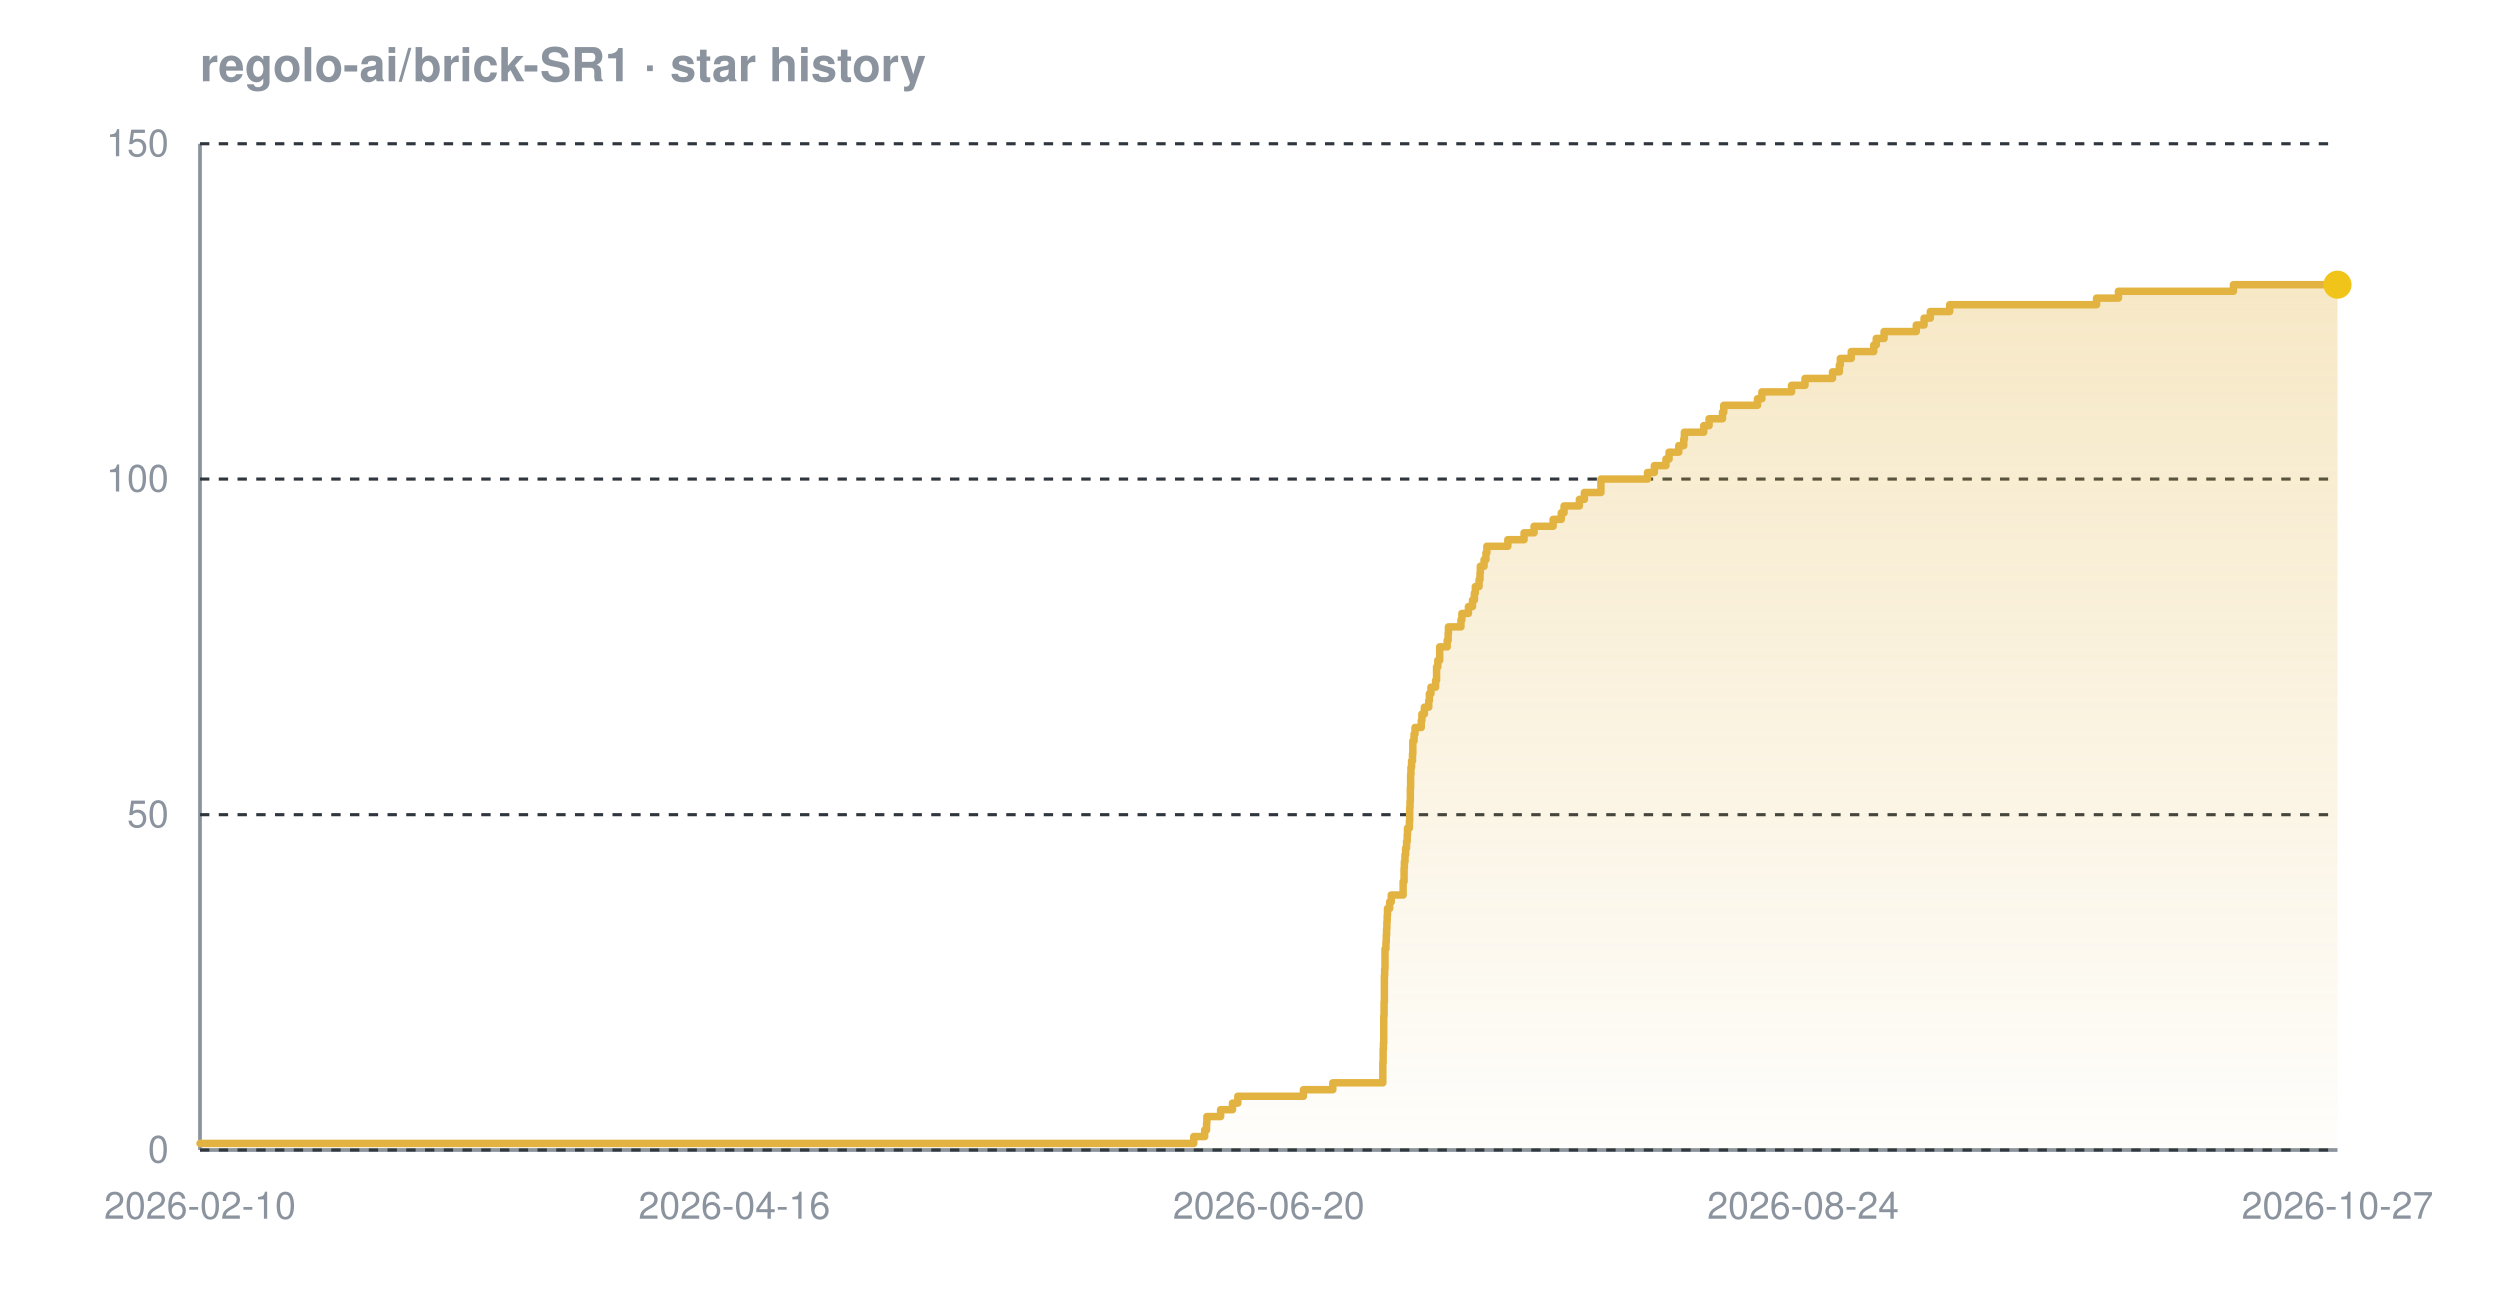
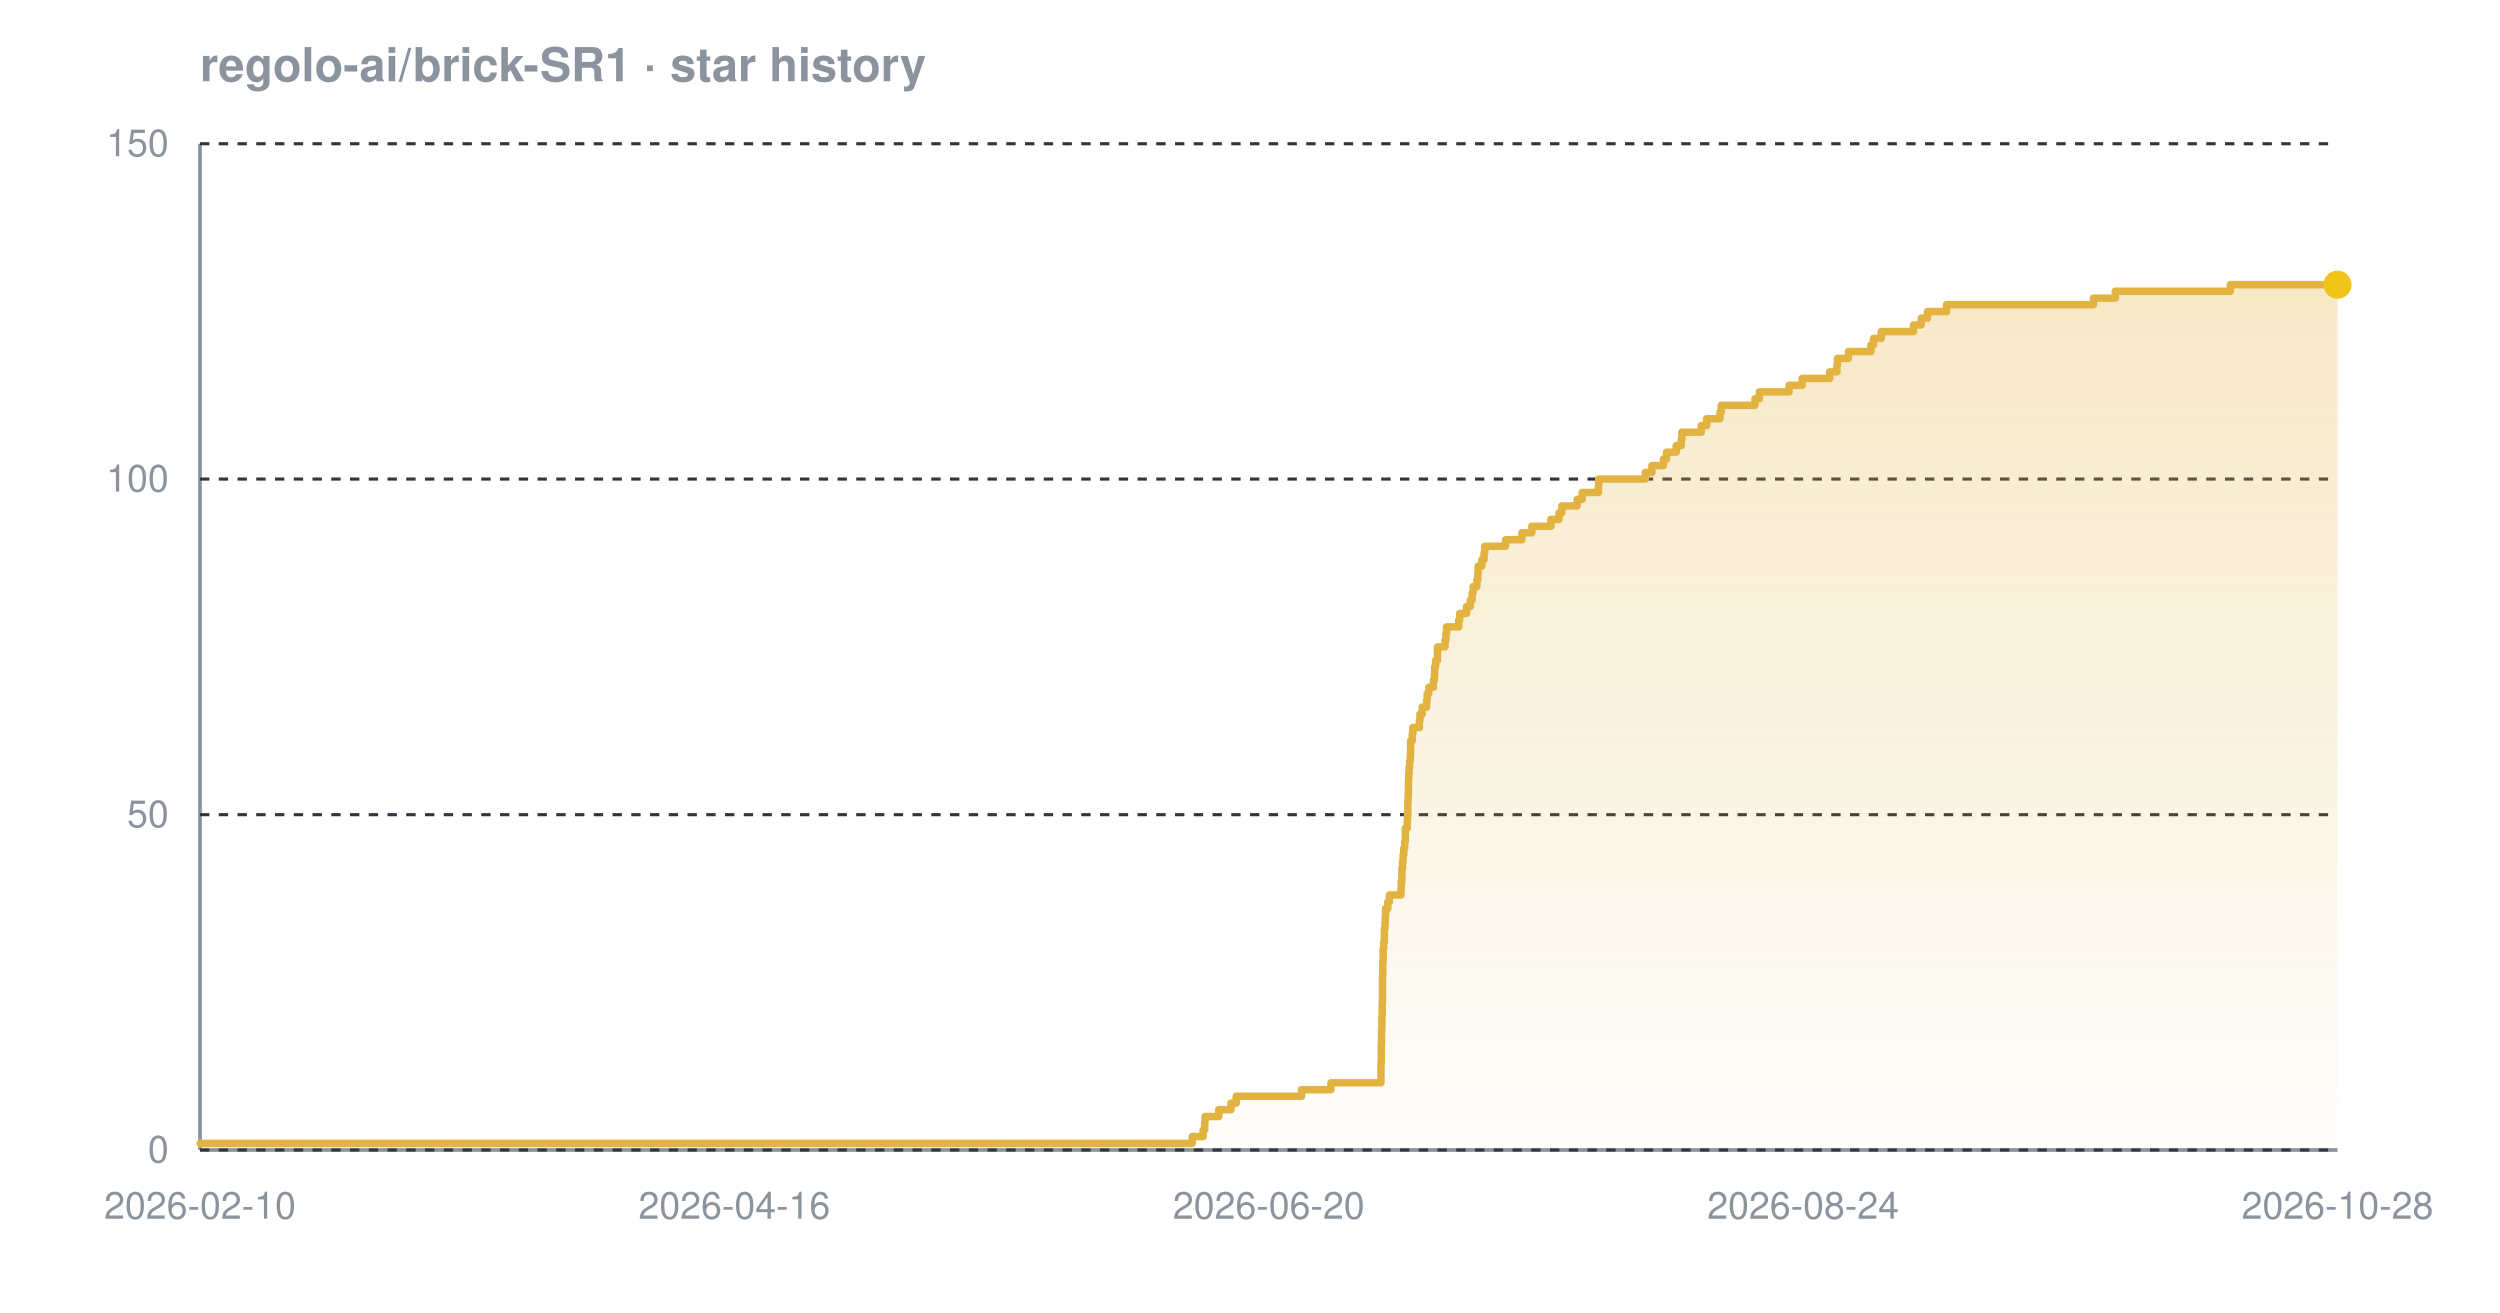
<svg xmlns="http://www.w3.org/2000/svg" width="800" height="420" viewBox="0 0 800 420" font-family="-apple-system,BlinkMacSystemFont,'Segoe UI',Helvetica,Arial,sans-serif" role="img" aria-label="Star history chart for regolo-ai/brick-SR1">
  <defs>
    <linearGradient id="grad-dark" x1="0" y1="0" x2="0" y2="1">
      <stop offset="0%" stop-color="#e3b341" stop-opacity="0.30" />
      <stop offset="100%" stop-color="#e3b341" stop-opacity="0.02" />
    </linearGradient>
  </defs>
  <text x="64" y="26" font-size="15" font-weight="600" fill="#8b949e">regolo-ai/brick-SR1 · star history</text>
  <line x1="64" y1="368" x2="748" y2="368" stroke="#8b949e" stroke-width="1.2" />
  <line x1="64" y1="46" x2="64" y2="368" stroke="#8b949e" stroke-width="1.2" />
  <line x1="64" y1="368.0" x2="748" y2="368.0" stroke="#30363d" stroke-width="1" stroke-dasharray="3 3" />
  <line x1="64" y1="260.7" x2="748" y2="260.7" stroke="#30363d" stroke-width="1" stroke-dasharray="3 3" />
  <line x1="64" y1="153.3" x2="748" y2="153.3" stroke="#30363d" stroke-width="1" stroke-dasharray="3 3" />
  <line x1="64" y1="46.0" x2="748" y2="46.0" stroke="#30363d" stroke-width="1" stroke-dasharray="3 3" />
-   <path d="M 64.0 365.9 L 382.0 365.9 L 382.0 363.7 L 385.5 363.7 L 385.5 361.6 L 386.1 361.6 L 386.1 359.4 L 386.2 359.4 L 386.2 357.3 L 390.6 357.3 L 390.6 355.1 L 394.4 355.1 L 394.4 353.0 L 396.1 353.0 L 396.1 350.8 L 417.1 350.8 L 417.1 348.7 L 426.5 348.7 L 426.5 346.5 L 442.5 346.5 L 442.5 344.4 L 442.5 344.4 L 442.5 342.2 L 442.5 342.2 L 442.5 340.1 L 442.6 340.1 L 442.6 337.9 L 442.6 337.9 L 442.6 335.8 L 442.7 335.8 L 442.7 333.7 L 442.8 333.7 L 442.8 331.5 L 442.8 331.5 L 442.8 329.4 L 442.8 329.4 L 442.8 327.2 L 442.8 327.2 L 442.8 325.1 L 442.9 325.1 L 442.9 322.9 L 442.9 322.9 L 442.9 320.8 L 443.0 320.8 L 443.0 318.6 L 443.0 318.6 L 443.0 316.5 L 443.0 316.5 L 443.0 314.3 L 443.0 314.3 L 443.0 312.2 L 443.1 312.2 L 443.1 310.0 L 443.2 310.0 L 443.2 307.9 L 443.2 307.9 L 443.2 305.7 L 443.2 305.7 L 443.2 303.6 L 443.5 303.6 L 443.5 301.5 L 443.6 301.5 L 443.6 299.3 L 443.7 299.3 L 443.7 297.2 L 443.8 297.2 L 443.8 295.0 L 443.9 295.0 L 443.9 292.9 L 444.0 292.9 L 444.0 290.7 L 444.7 290.7 L 444.7 288.6 L 445.2 288.6 L 445.2 286.4 L 449.0 286.4 L 449.0 284.3 L 449.0 284.3 L 449.0 282.1 L 449.3 282.1 L 449.3 280.0 L 449.3 280.0 L 449.3 277.8 L 449.4 277.8 L 449.4 275.7 L 449.6 275.7 L 449.6 273.5 L 449.8 273.5 L 449.8 271.4 L 450.1 271.4 L 450.1 269.3 L 450.3 269.3 L 450.3 267.1 L 450.4 267.1 L 450.4 265.0 L 451.0 265.0 L 451.0 262.8 L 451.1 262.8 L 451.1 260.7 L 451.1 260.7 L 451.1 258.5 L 451.2 258.5 L 451.2 256.4 L 451.3 256.4 L 451.3 254.2 L 451.3 254.2 L 451.3 252.1 L 451.4 252.1 L 451.4 249.9 L 451.4 249.9 L 451.4 247.8 L 451.5 247.8 L 451.5 245.6 L 451.7 245.6 L 451.7 243.5 L 452.0 243.5 L 452.0 241.3 L 452.1 241.3 L 452.1 239.2 L 452.1 239.2 L 452.1 237.1 L 452.5 237.1 L 452.5 234.9 L 452.8 234.9 L 452.8 232.8 L 454.8 232.8 L 454.8 230.6 L 455.0 230.6 L 455.0 228.5 L 455.8 228.5 L 455.8 226.3 L 457.2 226.3 L 457.2 224.2 L 457.4 224.2 L 457.4 222.0 L 457.9 222.0 L 457.9 219.9 L 459.4 219.9 L 459.4 217.7 L 459.7 217.7 L 459.7 215.6 L 459.7 215.6 L 459.7 213.4 L 460.1 213.4 L 460.1 211.3 L 460.7 211.3 L 460.7 209.1 L 460.7 209.1 L 460.7 207.0 L 463.1 207.0 L 463.1 204.9 L 463.4 204.9 L 463.4 202.7 L 463.5 202.7 L 463.5 200.6 L 467.5 200.6 L 467.5 198.4 L 467.8 198.4 L 467.8 196.3 L 469.9 196.3 L 469.9 194.1 L 471.2 194.1 L 471.2 192.0 L 471.8 192.0 L 471.8 189.8 L 472.1 189.8 L 472.1 187.7 L 473.3 187.7 L 473.3 185.5 L 473.6 185.5 L 473.6 183.4 L 473.7 183.4 L 473.7 181.2 L 474.9 181.2 L 474.9 179.1 L 475.5 179.1 L 475.5 176.9 L 475.8 176.9 L 475.8 174.8 L 482.5 174.8 L 482.5 172.7 L 487.7 172.7 L 487.7 170.5 L 490.9 170.5 L 490.9 168.4 L 497.0 168.4 L 497.0 166.2 L 499.6 166.2 L 499.6 164.1 L 500.5 164.1 L 500.5 161.9 L 505.4 161.9 L 505.4 159.8 L 507.0 159.8 L 507.0 157.6 L 512.3 157.6 L 512.3 155.5 L 512.3 155.5 L 512.3 153.3 L 527.2 153.3 L 527.2 151.2 L 529.4 151.2 L 529.4 149.0 L 533.1 149.0 L 533.1 146.9 L 534.1 146.9 L 534.1 144.7 L 537.2 144.7 L 537.2 142.6 L 538.8 142.6 L 538.8 140.5 L 539.0 140.5 L 539.0 138.3 L 545.2 138.3 L 545.2 136.2 L 546.9 136.2 L 546.9 134.0 L 551.2 134.0 L 551.2 131.9 L 551.6 131.9 L 551.6 129.7 L 562.4 129.7 L 562.4 127.6 L 563.8 127.6 L 563.8 125.4 L 573.3 125.4 L 573.3 123.3 L 577.6 123.3 L 577.6 121.1 L 586.4 121.1 L 586.4 119.0 L 588.6 119.0 L 588.6 116.8 L 588.9 116.8 L 588.9 114.7 L 592.4 114.7 L 592.4 112.5 L 599.6 112.5 L 599.6 110.4 L 600.4 110.4 L 600.4 108.3 L 602.9 108.3 L 602.9 106.1 L 613.2 106.1 L 613.2 104.0 L 615.7 104.0 L 615.7 101.8 L 617.7 101.8 L 617.7 99.7 L 623.9 99.7 L 623.9 97.5 L 670.9 97.5 L 670.9 95.4 L 677.9 95.4 L 677.9 93.2 L 714.7 93.2 L 714.7 91.1 L 748.0 91.1 L 748.0 91.1 L 748.0 368.0 L 64.0 368.0 Z" fill="url(#grad-dark)" />
-   <path d="M 64.0 365.9 L 382.0 365.9 L 382.0 363.7 L 385.5 363.7 L 385.5 361.6 L 386.1 361.6 L 386.1 359.4 L 386.2 359.4 L 386.2 357.3 L 390.6 357.3 L 390.6 355.1 L 394.4 355.1 L 394.4 353.0 L 396.1 353.0 L 396.1 350.8 L 417.1 350.8 L 417.1 348.7 L 426.5 348.7 L 426.5 346.5 L 442.5 346.5 L 442.5 344.4 L 442.5 344.4 L 442.5 342.2 L 442.5 342.2 L 442.5 340.1 L 442.6 340.1 L 442.6 337.9 L 442.6 337.9 L 442.6 335.8 L 442.7 335.8 L 442.7 333.7 L 442.8 333.7 L 442.8 331.5 L 442.8 331.5 L 442.8 329.4 L 442.8 329.4 L 442.8 327.2 L 442.8 327.2 L 442.8 325.1 L 442.9 325.1 L 442.9 322.9 L 442.9 322.9 L 442.9 320.8 L 443.0 320.8 L 443.0 318.6 L 443.0 318.6 L 443.0 316.5 L 443.0 316.5 L 443.0 314.3 L 443.0 314.3 L 443.0 312.2 L 443.1 312.2 L 443.1 310.0 L 443.2 310.0 L 443.2 307.9 L 443.2 307.9 L 443.2 305.7 L 443.2 305.7 L 443.2 303.6 L 443.5 303.6 L 443.5 301.5 L 443.6 301.5 L 443.6 299.3 L 443.7 299.3 L 443.7 297.2 L 443.8 297.2 L 443.8 295.0 L 443.9 295.0 L 443.9 292.9 L 444.0 292.9 L 444.0 290.7 L 444.7 290.7 L 444.7 288.6 L 445.2 288.6 L 445.2 286.4 L 449.0 286.4 L 449.0 284.3 L 449.0 284.3 L 449.0 282.1 L 449.3 282.1 L 449.3 280.0 L 449.3 280.0 L 449.3 277.8 L 449.4 277.8 L 449.4 275.7 L 449.6 275.7 L 449.6 273.5 L 449.8 273.5 L 449.8 271.4 L 450.1 271.4 L 450.1 269.3 L 450.3 269.3 L 450.3 267.1 L 450.4 267.1 L 450.4 265.0 L 451.0 265.0 L 451.0 262.8 L 451.1 262.8 L 451.1 260.7 L 451.1 260.7 L 451.1 258.5 L 451.2 258.5 L 451.2 256.4 L 451.3 256.4 L 451.3 254.2 L 451.3 254.2 L 451.3 252.1 L 451.4 252.1 L 451.4 249.9 L 451.4 249.9 L 451.4 247.8 L 451.5 247.8 L 451.5 245.6 L 451.7 245.6 L 451.7 243.5 L 452.0 243.5 L 452.0 241.3 L 452.1 241.3 L 452.1 239.2 L 452.1 239.2 L 452.1 237.1 L 452.5 237.1 L 452.5 234.9 L 452.8 234.9 L 452.8 232.8 L 454.8 232.8 L 454.8 230.6 L 455.0 230.6 L 455.0 228.5 L 455.8 228.5 L 455.8 226.3 L 457.2 226.3 L 457.2 224.2 L 457.4 224.2 L 457.4 222.0 L 457.9 222.0 L 457.9 219.9 L 459.4 219.9 L 459.4 217.7 L 459.7 217.7 L 459.7 215.6 L 459.7 215.6 L 459.7 213.4 L 460.1 213.4 L 460.1 211.3 L 460.7 211.3 L 460.7 209.1 L 460.7 209.1 L 460.7 207.0 L 463.1 207.0 L 463.1 204.9 L 463.4 204.9 L 463.4 202.7 L 463.5 202.7 L 463.5 200.6 L 467.5 200.6 L 467.5 198.4 L 467.8 198.4 L 467.8 196.3 L 469.9 196.3 L 469.9 194.1 L 471.2 194.1 L 471.2 192.0 L 471.8 192.0 L 471.8 189.8 L 472.1 189.8 L 472.1 187.7 L 473.3 187.7 L 473.3 185.5 L 473.6 185.5 L 473.6 183.4 L 473.7 183.4 L 473.7 181.2 L 474.9 181.2 L 474.9 179.1 L 475.5 179.1 L 475.5 176.9 L 475.8 176.9 L 475.8 174.8 L 482.5 174.8 L 482.5 172.7 L 487.7 172.7 L 487.7 170.5 L 490.9 170.5 L 490.9 168.4 L 497.0 168.4 L 497.0 166.2 L 499.6 166.2 L 499.6 164.1 L 500.5 164.1 L 500.5 161.9 L 505.4 161.9 L 505.4 159.8 L 507.0 159.8 L 507.0 157.6 L 512.3 157.6 L 512.3 155.5 L 512.3 155.5 L 512.3 153.3 L 527.2 153.3 L 527.2 151.2 L 529.4 151.2 L 529.4 149.0 L 533.1 149.0 L 533.1 146.9 L 534.1 146.9 L 534.1 144.7 L 537.2 144.7 L 537.2 142.6 L 538.8 142.6 L 538.8 140.5 L 539.0 140.5 L 539.0 138.3 L 545.2 138.3 L 545.2 136.2 L 546.9 136.2 L 546.9 134.0 L 551.2 134.0 L 551.2 131.9 L 551.6 131.9 L 551.6 129.7 L 562.4 129.7 L 562.4 127.6 L 563.8 127.6 L 563.8 125.4 L 573.3 125.4 L 573.3 123.3 L 577.6 123.3 L 577.6 121.1 L 586.4 121.1 L 586.4 119.0 L 588.6 119.0 L 588.6 116.8 L 588.9 116.8 L 588.9 114.7 L 592.4 114.7 L 592.4 112.5 L 599.6 112.5 L 599.6 110.4 L 600.4 110.4 L 600.4 108.3 L 602.9 108.3 L 602.9 106.1 L 613.2 106.1 L 613.2 104.0 L 615.7 104.0 L 615.7 101.8 L 617.7 101.8 L 617.7 99.7 L 623.9 99.7 L 623.9 97.5 L 670.9 97.5 L 670.9 95.4 L 677.9 95.4 L 677.9 93.2 L 714.7 93.2 L 714.7 91.1 L 748.0 91.1 L 748.0 91.1" fill="none" stroke="#e3b341" stroke-width="2.4" stroke-linejoin="round" stroke-linecap="round" />
+   <path d="M 64.0 365.9 L 381.5 365.9 L 381.5 363.7 L 385.0 363.7 L 385.0 361.6 L 385.5 361.6 L 385.5 359.4 L 385.6 359.4 L 385.6 357.3 L 390.0 357.3 L 390.0 355.1 L 393.9 355.1 L 393.9 353.0 L 395.6 353.0 L 395.6 350.8 L 416.5 350.8 L 416.5 348.7 L 425.9 348.7 L 425.9 346.5 L 441.9 346.5 L 441.9 344.4 L 441.9 344.4 L 441.9 342.2 L 441.9 342.2 L 441.9 340.1 L 442.0 340.1 L 442.0 337.9 L 442.0 337.9 L 442.0 335.8 L 442.0 335.8 L 442.0 333.7 L 442.1 333.7 L 442.1 331.5 L 442.1 331.5 L 442.1 329.4 L 442.2 329.4 L 442.2 327.2 L 442.2 327.2 L 442.2 325.1 L 442.3 325.1 L 442.3 322.9 L 442.3 322.9 L 442.3 320.8 L 442.4 320.8 L 442.4 318.6 L 442.4 318.6 L 442.4 316.5 L 442.4 316.5 L 442.4 314.3 L 442.4 314.3 L 442.4 312.2 L 442.5 312.2 L 442.5 310.0 L 442.5 310.0 L 442.5 307.9 L 442.6 307.9 L 442.6 305.7 L 442.6 305.7 L 442.6 303.6 L 442.8 303.6 L 442.8 301.5 L 443.0 301.5 L 443.0 299.3 L 443.0 299.3 L 443.0 297.2 L 443.2 297.2 L 443.2 295.0 L 443.3 295.0 L 443.3 292.9 L 443.4 292.9 L 443.4 290.7 L 444.1 290.7 L 444.1 288.6 L 444.6 288.6 L 444.6 286.4 L 448.3 286.4 L 448.3 284.3 L 448.4 284.3 L 448.4 282.1 L 448.6 282.1 L 448.6 280.0 L 448.6 280.0 L 448.6 277.8 L 448.8 277.8 L 448.8 275.7 L 449.0 275.7 L 449.0 273.5 L 449.2 273.5 L 449.2 271.4 L 449.5 271.4 L 449.5 269.3 L 449.7 269.3 L 449.7 267.1 L 449.7 267.1 L 449.7 265.0 L 450.3 265.0 L 450.3 262.8 L 450.4 262.8 L 450.4 260.7 L 450.5 260.7 L 450.5 258.5 L 450.5 258.5 L 450.5 256.4 L 450.6 256.4 L 450.6 254.2 L 450.7 254.2 L 450.7 252.1 L 450.7 252.1 L 450.7 249.9 L 450.8 249.9 L 450.8 247.8 L 450.9 247.8 L 450.9 245.6 L 451.1 245.6 L 451.1 243.5 L 451.3 243.5 L 451.3 241.3 L 451.4 241.3 L 451.4 239.2 L 451.4 239.2 L 451.4 237.1 L 451.9 237.1 L 451.9 234.9 L 452.1 234.9 L 452.1 232.8 L 454.2 232.8 L 454.2 230.6 L 454.4 230.6 L 454.4 228.5 L 455.1 228.5 L 455.1 226.3 L 456.5 226.3 L 456.5 224.2 L 456.7 224.2 L 456.7 222.0 L 457.2 222.0 L 457.2 219.9 L 458.7 219.9 L 458.7 217.7 L 459.0 217.7 L 459.0 215.6 L 459.1 215.6 L 459.1 213.4 L 459.4 213.4 L 459.4 211.3 L 460.0 211.3 L 460.0 209.1 L 460.0 209.1 L 460.0 207.0 L 462.4 207.0 L 462.4 204.9 L 462.7 204.9 L 462.7 202.7 L 462.9 202.7 L 462.9 200.6 L 466.8 200.6 L 466.8 198.4 L 467.1 198.4 L 467.1 196.3 L 469.3 196.3 L 469.3 194.1 L 470.5 194.1 L 470.5 192.0 L 471.1 192.0 L 471.1 189.8 L 471.4 189.8 L 471.4 187.7 L 472.6 187.7 L 472.6 185.5 L 472.9 185.5 L 472.9 183.4 L 473.0 183.4 L 473.0 181.2 L 474.2 181.2 L 474.2 179.1 L 474.9 179.1 L 474.9 176.9 L 475.1 176.9 L 475.1 174.8 L 481.8 174.8 L 481.8 172.7 L 487.0 172.7 L 487.0 170.5 L 490.2 170.5 L 490.2 168.4 L 496.3 168.4 L 496.3 166.2 L 498.9 166.2 L 498.9 164.1 L 499.8 164.1 L 499.8 161.9 L 504.7 161.9 L 504.7 159.8 L 506.3 159.8 L 506.3 157.6 L 511.5 157.6 L 511.5 155.5 L 511.6 155.5 L 511.6 153.3 L 526.5 153.3 L 526.5 151.2 L 528.6 151.2 L 528.6 149.0 L 532.3 149.0 L 532.3 146.9 L 533.3 146.9 L 533.3 144.7 L 536.4 144.7 L 536.4 142.6 L 538.0 142.6 L 538.0 140.5 L 538.2 140.5 L 538.2 138.3 L 544.4 138.3 L 544.4 136.2 L 546.1 136.2 L 546.1 134.0 L 550.4 134.0 L 550.4 131.9 L 550.8 131.9 L 550.8 129.7 L 561.6 129.7 L 561.6 127.6 L 563.0 127.6 L 563.0 125.4 L 572.5 125.4 L 572.5 123.3 L 576.7 123.3 L 576.7 121.1 L 585.5 121.1 L 585.5 119.0 L 587.8 119.0 L 587.8 116.8 L 588.0 116.8 L 588.0 114.7 L 591.5 114.7 L 591.5 112.5 L 598.7 112.5 L 598.7 110.4 L 599.5 110.4 L 599.5 108.3 L 602.0 108.3 L 602.0 106.1 L 612.3 106.1 L 612.3 104.0 L 614.8 104.0 L 614.8 101.8 L 616.8 101.8 L 616.8 99.7 L 622.9 99.7 L 622.9 97.5 L 669.9 97.5 L 669.9 95.4 L 676.9 95.4 L 676.9 93.2 L 713.7 93.2 L 713.7 91.1 L 748.0 91.1 L 748.0 91.1 L 748.0 368.0 L 64.0 368.0 Z" fill="url(#grad-dark)" />
+   <path d="M 64.0 365.9 L 381.5 365.9 L 381.5 363.7 L 385.0 363.7 L 385.0 361.6 L 385.5 361.6 L 385.5 359.4 L 385.6 359.4 L 385.6 357.3 L 390.0 357.3 L 390.0 355.1 L 393.9 355.1 L 393.9 353.0 L 395.6 353.0 L 395.6 350.8 L 416.5 350.8 L 416.5 348.7 L 425.9 348.7 L 425.9 346.5 L 441.9 346.5 L 441.9 344.4 L 441.9 344.4 L 441.9 342.2 L 441.9 342.2 L 441.9 340.1 L 442.0 340.1 L 442.0 337.9 L 442.0 337.9 L 442.0 335.8 L 442.0 335.8 L 442.0 333.7 L 442.1 333.7 L 442.1 331.5 L 442.1 331.5 L 442.1 329.4 L 442.2 329.4 L 442.2 327.2 L 442.2 327.2 L 442.2 325.1 L 442.3 325.1 L 442.3 322.9 L 442.3 322.9 L 442.3 320.8 L 442.4 320.8 L 442.4 318.6 L 442.4 318.6 L 442.4 316.5 L 442.4 316.5 L 442.4 314.3 L 442.4 314.3 L 442.4 312.2 L 442.5 312.2 L 442.5 310.0 L 442.5 310.0 L 442.5 307.9 L 442.6 307.9 L 442.6 305.7 L 442.6 305.7 L 442.6 303.6 L 442.8 303.6 L 442.8 301.5 L 443.0 301.5 L 443.0 299.3 L 443.0 299.3 L 443.0 297.2 L 443.2 297.2 L 443.2 295.0 L 443.3 295.0 L 443.3 292.9 L 443.4 292.9 L 443.4 290.7 L 444.1 290.7 L 444.1 288.6 L 444.6 288.6 L 444.6 286.4 L 448.3 286.4 L 448.3 284.3 L 448.4 284.3 L 448.4 282.1 L 448.6 282.1 L 448.6 280.0 L 448.6 280.0 L 448.6 277.8 L 448.8 277.8 L 448.8 275.7 L 449.0 275.7 L 449.0 273.5 L 449.2 273.5 L 449.2 271.4 L 449.5 271.4 L 449.5 269.3 L 449.7 269.3 L 449.7 267.1 L 449.7 267.1 L 449.7 265.0 L 450.3 265.0 L 450.3 262.8 L 450.4 262.8 L 450.4 260.7 L 450.5 260.7 L 450.5 258.5 L 450.5 258.5 L 450.5 256.4 L 450.6 256.4 L 450.6 254.2 L 450.7 254.2 L 450.7 252.1 L 450.7 252.1 L 450.7 249.9 L 450.8 249.9 L 450.8 247.8 L 450.9 247.8 L 450.9 245.6 L 451.1 245.6 L 451.1 243.5 L 451.3 243.5 L 451.3 241.3 L 451.4 241.3 L 451.4 239.2 L 451.4 239.2 L 451.4 237.1 L 451.9 237.1 L 451.9 234.9 L 452.1 234.9 L 452.1 232.8 L 454.2 232.8 L 454.2 230.6 L 454.4 230.6 L 454.4 228.5 L 455.1 228.5 L 455.1 226.3 L 456.5 226.3 L 456.5 224.2 L 456.7 224.2 L 456.7 222.0 L 457.2 222.0 L 457.2 219.9 L 458.7 219.9 L 458.7 217.7 L 459.0 217.7 L 459.0 215.6 L 459.1 215.6 L 459.1 213.4 L 459.4 213.4 L 459.4 211.3 L 460.0 211.3 L 460.0 209.1 L 460.0 209.1 L 460.0 207.0 L 462.4 207.0 L 462.4 204.9 L 462.7 204.9 L 462.7 202.7 L 462.9 202.7 L 462.9 200.6 L 466.8 200.6 L 466.8 198.4 L 467.1 198.4 L 467.1 196.3 L 469.3 196.3 L 469.3 194.1 L 470.5 194.1 L 470.5 192.0 L 471.1 192.0 L 471.1 189.8 L 471.4 189.8 L 471.4 187.7 L 472.6 187.7 L 472.6 185.5 L 472.9 185.5 L 472.9 183.4 L 473.0 183.4 L 473.0 181.2 L 474.2 181.2 L 474.2 179.1 L 474.9 179.1 L 474.9 176.9 L 475.1 176.9 L 475.1 174.8 L 481.8 174.8 L 481.8 172.7 L 487.0 172.7 L 487.0 170.5 L 490.2 170.5 L 490.2 168.4 L 496.3 168.4 L 496.3 166.2 L 498.9 166.2 L 498.9 164.1 L 499.8 164.1 L 499.8 161.9 L 504.7 161.9 L 504.7 159.8 L 506.3 159.8 L 506.3 157.6 L 511.5 157.6 L 511.5 155.5 L 511.6 155.5 L 511.6 153.3 L 526.5 153.3 L 526.5 151.2 L 528.6 151.2 L 528.6 149.0 L 532.3 149.0 L 532.3 146.9 L 533.3 146.9 L 533.3 144.7 L 536.4 144.7 L 536.4 142.6 L 538.0 142.6 L 538.0 140.5 L 538.2 140.5 L 538.2 138.3 L 544.4 138.3 L 544.4 136.2 L 546.1 136.2 L 546.1 134.0 L 550.4 134.0 L 550.4 131.9 L 550.8 131.9 L 550.8 129.7 L 561.6 129.7 L 561.6 127.6 L 563.0 127.6 L 563.0 125.4 L 572.5 125.4 L 572.5 123.3 L 576.7 123.3 L 576.7 121.1 L 585.5 121.1 L 585.5 119.0 L 587.8 119.0 L 587.8 116.8 L 588.0 116.8 L 588.0 114.7 L 591.5 114.7 L 591.5 112.5 L 598.7 112.5 L 598.7 110.4 L 599.5 110.4 L 599.5 108.3 L 602.0 108.3 L 602.0 106.1 L 612.3 106.1 L 612.3 104.0 L 614.8 104.0 L 614.8 101.8 L 616.8 101.8 L 616.8 99.7 L 622.9 99.7 L 622.9 97.5 L 669.9 97.5 L 669.9 95.4 L 676.9 95.4 L 676.9 93.2 L 713.7 93.2 L 713.7 91.1 L 748.0 91.1 L 748.0 91.1" fill="none" stroke="#e3b341" stroke-width="2.4" stroke-linejoin="round" stroke-linecap="round" />
  <circle cx="748.0" cy="91.1" r="4.5" fill="#f0c419" />
  <text x="54" y="372.0" text-anchor="end" font-size="12" fill="#8b949e">0</text>
  <text x="54" y="264.7" text-anchor="end" font-size="12" fill="#8b949e">50</text>
  <text x="54" y="157.3" text-anchor="end" font-size="12" fill="#8b949e">100</text>
  <text x="54" y="50.0" text-anchor="end" font-size="12" fill="#8b949e">150</text>
  <text x="64.0" y="390" text-anchor="middle" font-size="12" fill="#8b949e">2026-02-10</text>
  <text x="235.0" y="390" text-anchor="middle" font-size="12" fill="#8b949e">2026-04-16</text>
  <text x="406.0" y="390" text-anchor="middle" font-size="12" fill="#8b949e">2026-06-20</text>
  <text x="577.0" y="390" text-anchor="middle" font-size="12" fill="#8b949e">2026-08-24</text>
-   <text x="748.0" y="390" text-anchor="middle" font-size="12" fill="#8b949e">2026-10-27</text>
+   <text x="748.0" y="390" text-anchor="middle" font-size="12" fill="#8b949e">2026-10-28</text>
</svg>
